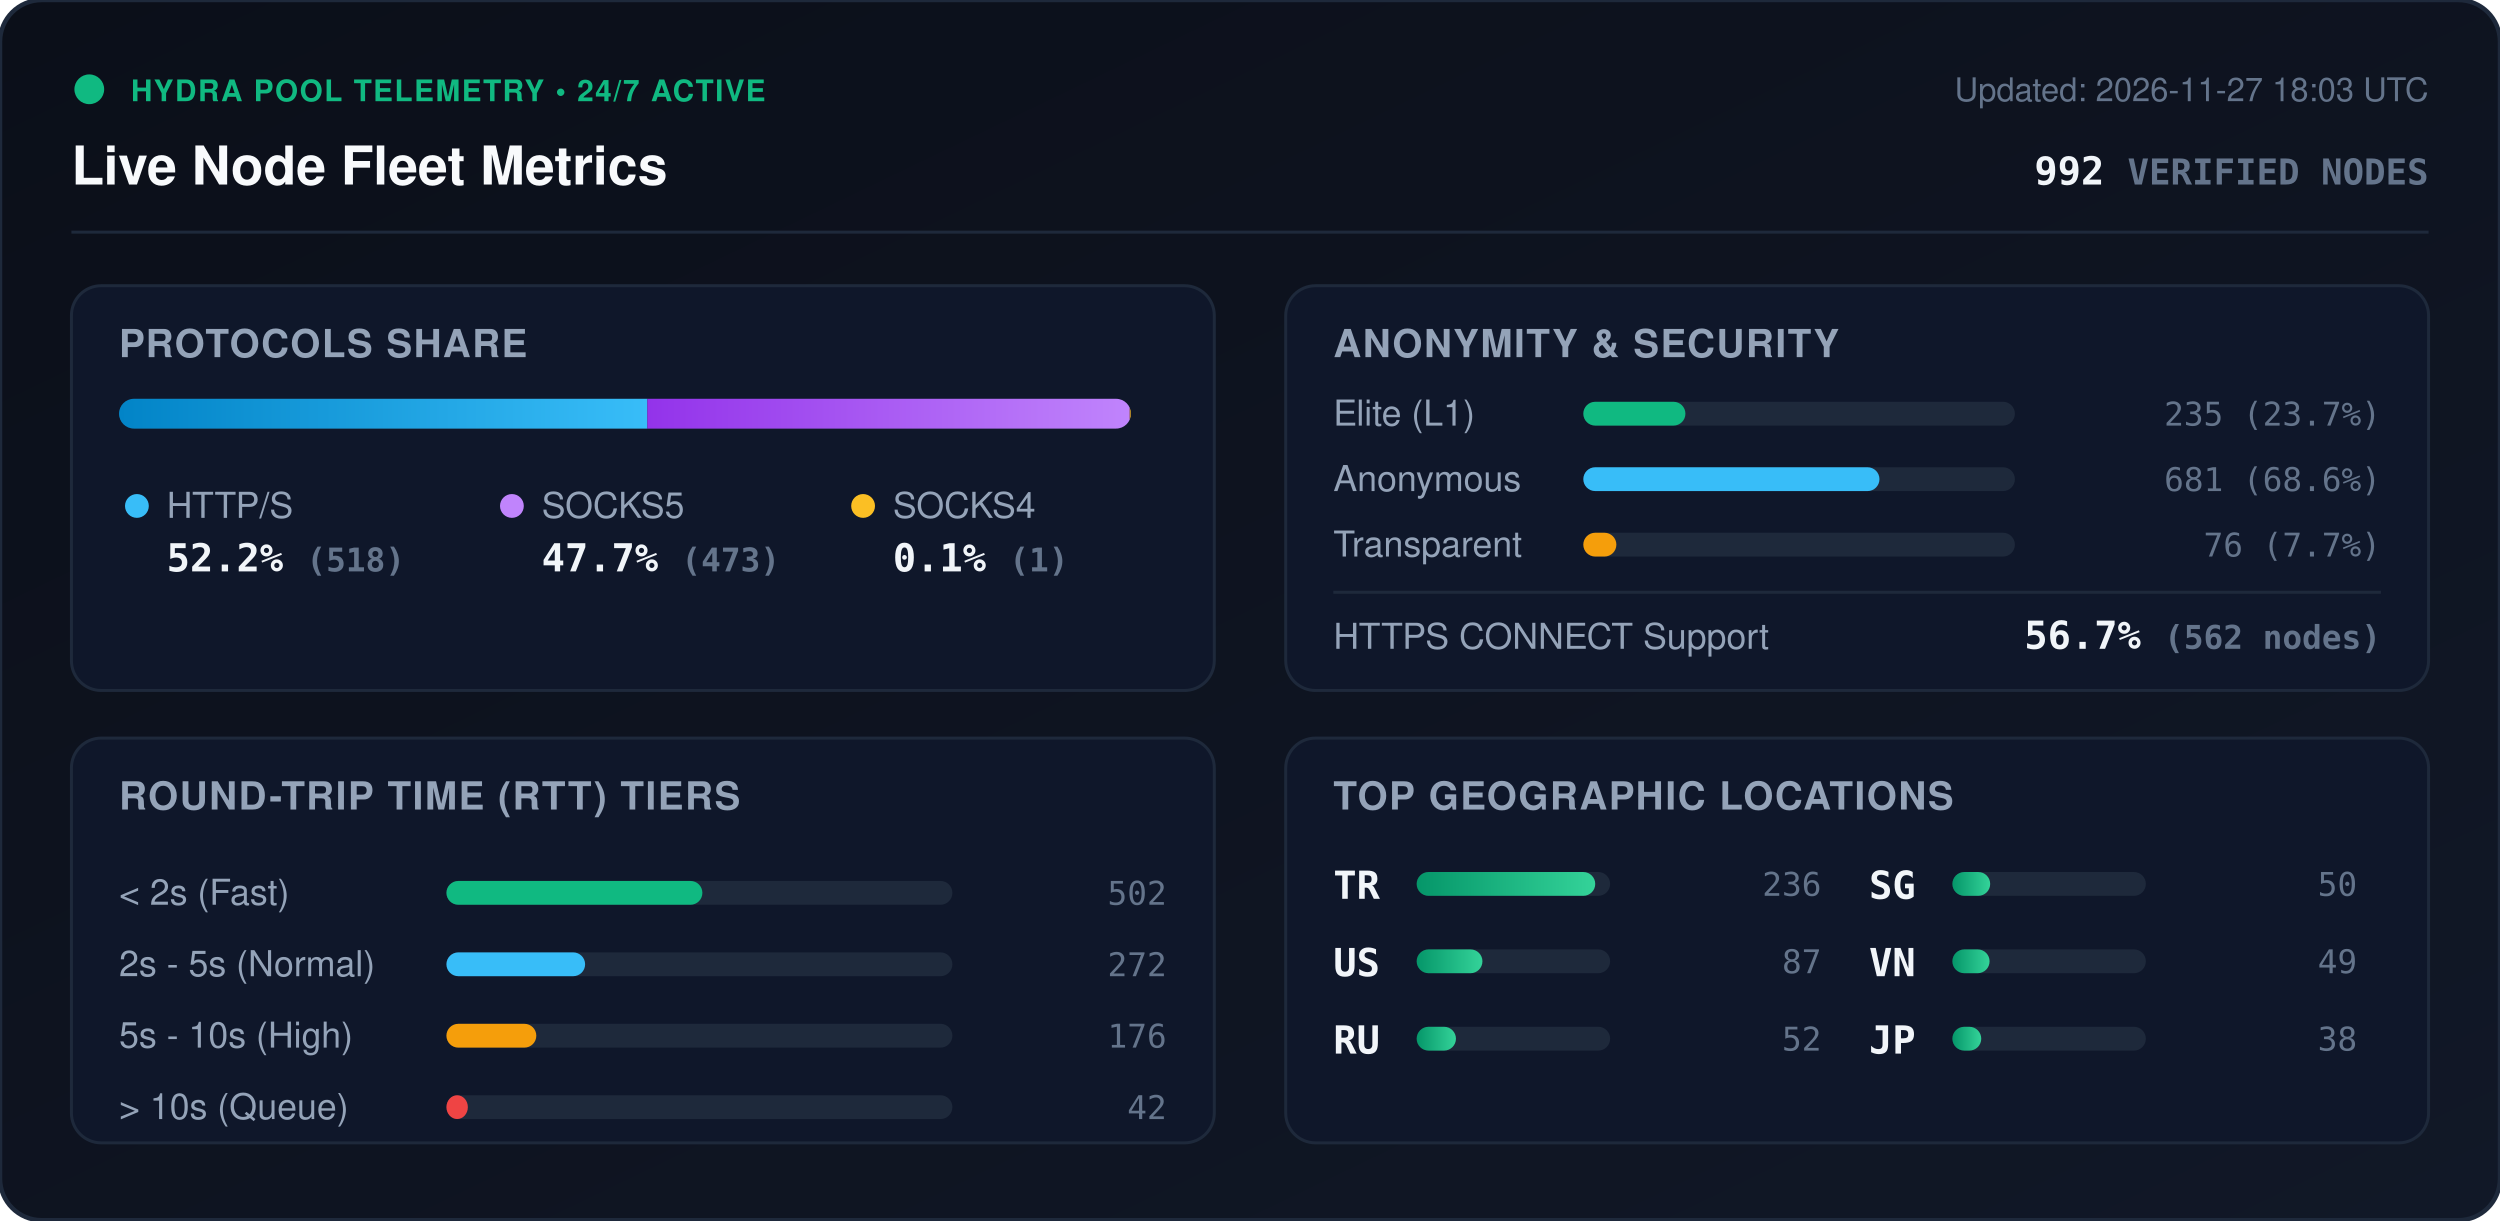
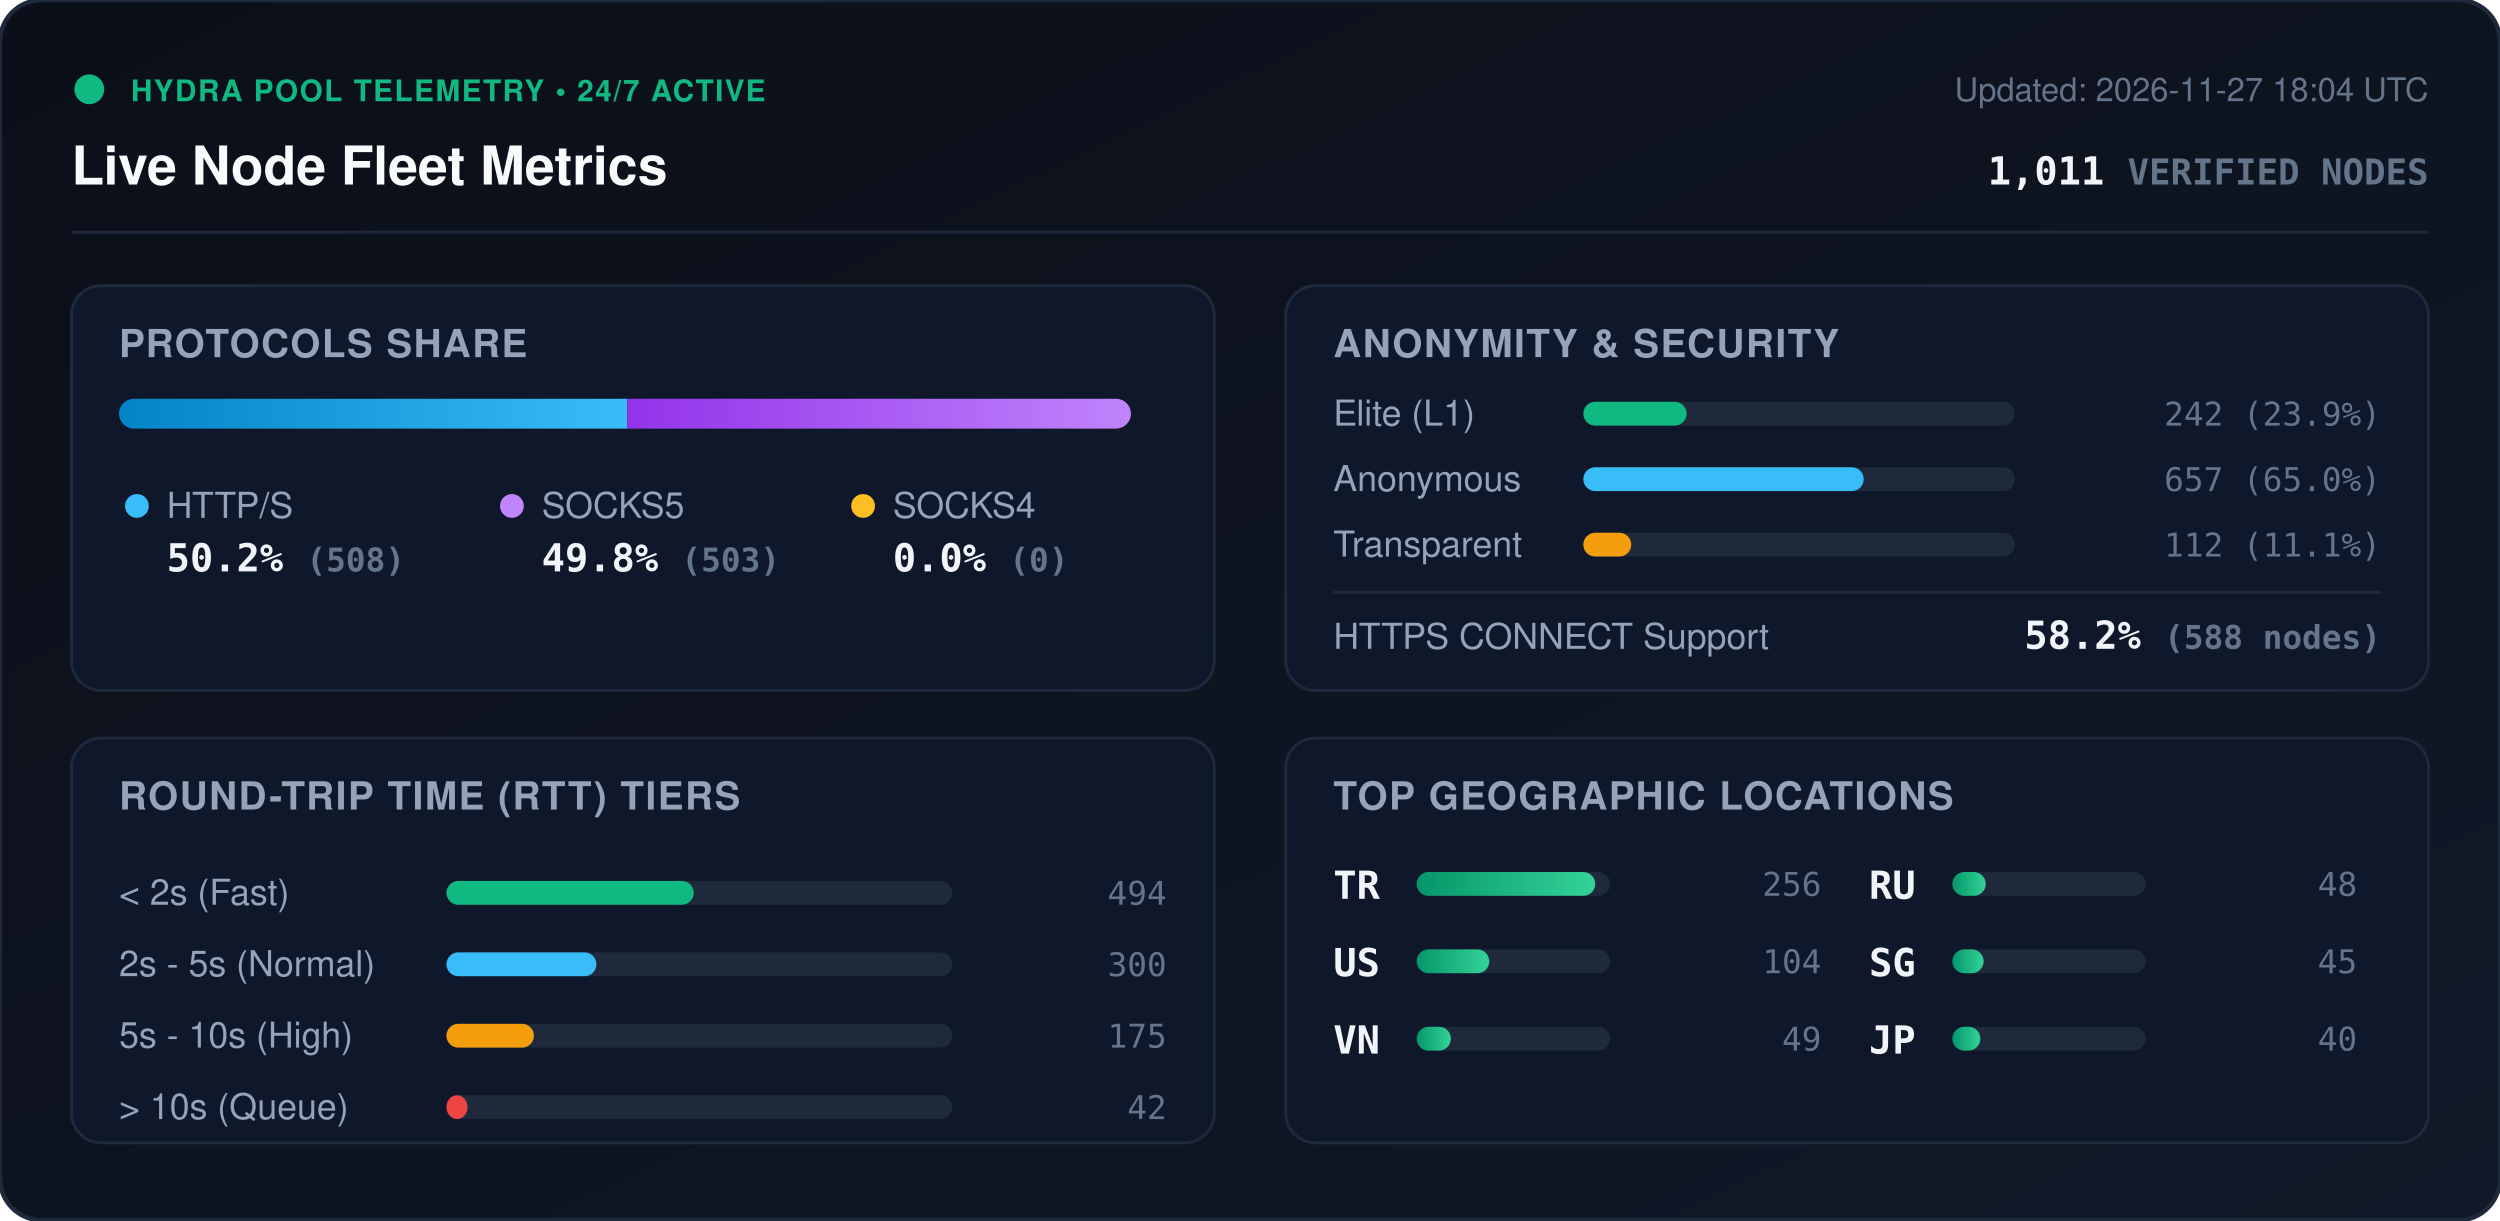
<svg xmlns="http://www.w3.org/2000/svg" viewBox="0 0 840 410" width="840" height="410" style="max-width: 100%; height: auto;">
  <defs>
    <linearGradient id="bg" x1="0%" y1="0%" x2="100%" y2="100%">
      <stop offset="0%" stop-color="#0b0f19" />
      <stop offset="100%" stop-color="#111827" />
    </linearGradient>
    <linearGradient id="bar-http" x1="0%" y1="0%" x2="100%" y2="0%">
      <stop offset="0%" stop-color="#0284c7" />
      <stop offset="100%" stop-color="#38bdf8" />
    </linearGradient>
    <linearGradient id="bar-socks5" x1="0%" y1="0%" x2="100%" y2="0%">
      <stop offset="0%" stop-color="#9333ea" />
      <stop offset="100%" stop-color="#c084fc" />
    </linearGradient>
    <linearGradient id="bar-socks4" x1="0%" y1="0%" x2="100%" y2="0%">
      <stop offset="0%" stop-color="#d97706" />
      <stop offset="100%" stop-color="#fbbf24" />
    </linearGradient>
    <linearGradient id="bar-green" x1="0%" y1="0%" x2="100%" y2="0%">
      <stop offset="0%" stop-color="#059669" />
      <stop offset="100%" stop-color="#34d399" />
    </linearGradient>
    <clipPath id="prog-track-clip">
      <rect width="340.0" height="10" rx="5" />
    </clipPath>
    <style>
      .title { font: 700 18px -apple-system, BlinkMacSystemFont, 'Segoe UI', Helvetica, Arial, sans-serif; fill: #f8fafc; }
      .sub { font: 500 11px -apple-system, BlinkMacSystemFont, 'Segoe UI', Helvetica, Arial, sans-serif; fill: #64748b; }
      .section-hdr { font: 600 13px -apple-system, BlinkMacSystemFont, 'Segoe UI', Helvetica, Arial, sans-serif; fill: #94a3b8; letter-spacing: 0.5px; }
      .metric-val { font: 700 13px -apple-system, BlinkMacSystemFont, 'Segoe UI', Helvetica, Arial, sans-serif; fill: #f1f5f9; }
      .metric-lbl { font: 500 12px -apple-system, BlinkMacSystemFont, 'Segoe UI', Helvetica, Arial, sans-serif; fill: #94a3b8; }
      .badge-txt { font: 700 10px -apple-system, BlinkMacSystemFont, 'Segoe UI', Helvetica, Arial, sans-serif; fill: #10b981; letter-spacing: 0.5px; }
      .mono { font-family: ui-monospace, SFMono-Regular, Menlo, Monaco, Consolas, monospace; }
      .pulse { animation: beacon 2s infinite ease-in-out; }
      @keyframes beacon { 0%, 100% { opacity: 1; } 50% { opacity: 0.35; } }
    </style>
  </defs>
  <rect width="840" height="410" rx="14" fill="url(#bg)" stroke="#1e293b" stroke-width="1.5" />
  <g transform="translate(24, 24)">
    <circle cx="6" cy="6" r="5" fill="#10b981" class="pulse" />
    <text x="20" y="10" class="badge-txt">HYDRA POOL TELEMETRY • 24/7 ACTIVE</text>
    <text x="0" y="38" class="title">Live Node Fleet Metrics</text>
-     <text x="792" y="10" text-anchor="end" class="sub">Updated: 2026-11-27 18:03 UTC</text>
-     <text x="792" y="38" text-anchor="end" class="metric-val mono" fill="#38bdf8">992 <tspan font-size="12" fill="#64748b">VERIFIED NODES</tspan>
+     <text x="792" y="10" text-anchor="end" class="sub">Updated: 2026-11-27 18:04 UTC</text>
+     <text x="792" y="38" text-anchor="end" class="metric-val mono" fill="#38bdf8">1,011 <tspan font-size="12" fill="#64748b">VERIFIED NODES</tspan>
    </text>
  </g>
  <line x1="24" y1="78" x2="816" y2="78" stroke="#1e293b" stroke-width="1" />
  <g transform="translate(24, 96)">
    <rect width="384" height="136" rx="10" fill="#0f172a" stroke="#1e293b" />
    <text x="16" y="24" class="section-hdr">PROTOCOLS SHARE</text>
    <g transform="translate(16, 38)">
      <rect width="340.0" height="10" rx="5" fill="#1e293b" />
      <g clip-path="url(#prog-track-clip)">
-         <rect x="0" width="177.5" height="10" fill="url(#bar-http)" />
-         <rect x="177.5" width="162.1" height="10" fill="url(#bar-socks5)" />
-         <rect x="339.6" width="0.3" height="10" fill="url(#bar-socks4)" />
+         <rect x="0" width="170.8" height="10" fill="url(#bar-http)" />
+         <rect x="170.8" width="169.2" height="10" fill="url(#bar-socks5)" />
+         <rect x="340.0" width="0.0" height="10" fill="url(#bar-socks4)" />
      </g>
    </g>
    <g transform="translate(16, 68)">
      <circle cx="6" cy="6" r="4" fill="#38bdf8" />
      <text x="16" y="10" class="metric-lbl">HTTP/S</text>
-       <text x="16" y="28" class="metric-val mono">52.2% <tspan font-size="11" fill="#64748b">(518)</tspan>
+       <text x="16" y="28" class="metric-val mono">50.2% <tspan font-size="11" fill="#64748b">(508)</tspan>
      </text>
      <circle cx="132" cy="6" r="4" fill="#c084fc" />
      <text x="142" y="10" class="metric-lbl">SOCKS5</text>
-       <text x="142" y="28" class="metric-val mono">47.7% <tspan font-size="11" fill="#64748b">(473)</tspan>
+       <text x="142" y="28" class="metric-val mono">49.8% <tspan font-size="11" fill="#64748b">(503)</tspan>
      </text>
      <circle cx="250" cy="6" r="4" fill="#fbbf24" />
      <text x="260" y="10" class="metric-lbl">SOCKS4</text>
-       <text x="260" y="28" class="metric-val mono">0.1% <tspan font-size="11" fill="#64748b">(1)</tspan>
+       <text x="260" y="28" class="metric-val mono">0.0% <tspan font-size="11" fill="#64748b">(0)</tspan>
      </text>
    </g>
  </g>
  <g transform="translate(432, 96)">
    <rect width="384" height="136" rx="10" fill="#0f172a" stroke="#1e293b" />
    <text x="16" y="24" class="section-hdr">ANONYMITY &amp; SECURITY</text>
    <text x="16" y="47" class="metric-lbl">Elite (L1)</text>
    <rect x="100" y="39" width="145.0" height="8" rx="4" fill="#1e293b" />
-     <rect x="100" y="39" width="34.3" height="8" rx="4" fill="#10b981" />
-     <text x="368" y="47" text-anchor="end" class="mono sub" fill="#e2e8f0">235 (23.7%)</text>
+     <rect x="100" y="39" width="34.7" height="8" rx="4" fill="#10b981" />
+     <text x="368" y="47" text-anchor="end" class="mono sub" fill="#e2e8f0">242 (23.9%)</text>
    <text x="16" y="69" class="metric-lbl">Anonymous</text>
    <rect x="100" y="61" width="145.0" height="8" rx="4" fill="#1e293b" />
-     <rect x="100" y="61" width="99.5" height="8" rx="4" fill="#38bdf8" />
-     <text x="368" y="69" text-anchor="end" class="mono sub" fill="#e2e8f0">681 (68.6%)</text>
+     <rect x="100" y="61" width="94.2" height="8" rx="4" fill="#38bdf8" />
+     <text x="368" y="69" text-anchor="end" class="mono sub" fill="#e2e8f0">657 (65.0%)</text>
    <text x="16" y="91" class="metric-lbl">Transparent</text>
    <rect x="100" y="83" width="145.0" height="8" rx="4" fill="#1e293b" />
-     <rect x="100" y="83" width="11.1" height="8" rx="4" fill="#f59e0b" />
-     <text x="368" y="91" text-anchor="end" class="mono sub" fill="#e2e8f0">76 (7.7%)</text>
+     <rect x="100" y="83" width="16.1" height="8" rx="4" fill="#f59e0b" />
+     <text x="368" y="91" text-anchor="end" class="mono sub" fill="#e2e8f0">112 (11.1%)</text>
    <line x1="16" y1="103" x2="368" y2="103" stroke="#1e293b" stroke-width="1" />
    <text x="16" y="122" class="metric-lbl">HTTPS CONNECT Support</text>
-     <text x="368" y="122" text-anchor="end" class="metric-val mono" fill="#34d399">56.7% <tspan font-size="11" fill="#64748b">(562 nodes)</tspan>
+     <text x="368" y="122" text-anchor="end" class="metric-val mono" fill="#34d399">58.2% <tspan font-size="11" fill="#64748b">(588 nodes)</tspan>
    </text>
  </g>
  <g transform="translate(24, 248)">
    <rect width="384" height="136" rx="10" fill="#0f172a" stroke="#1e293b" />
    <text x="16" y="24" class="section-hdr">ROUND-TRIP TIME (RTT) TIERS</text>
    <g transform="translate(16, 42)">
      <text x="0" y="14" class="metric-lbl">&lt; 2s (Fast)</text>
      <rect x="110" y="6" width="170" height="8" rx="4" fill="#1e293b" />
-       <rect x="110" y="6" width="86.0" height="8" rx="4" fill="#10b981" />
-       <text x="352" y="14" text-anchor="end" class="mono sub">502</text>
+       <rect x="110" y="6" width="83.1" height="8" rx="4" fill="#10b981" />
+       <text x="352" y="14" text-anchor="end" class="mono sub">494</text>
      <text x="0" y="38" class="metric-lbl">2s - 5s (Normal)</text>
      <rect x="110" y="30" width="170" height="8" rx="4" fill="#1e293b" />
-       <rect x="110" y="30" width="46.6" height="8" rx="4" fill="#38bdf8" />
-       <text x="352" y="38" text-anchor="end" class="mono sub">272</text>
+       <rect x="110" y="30" width="50.4" height="8" rx="4" fill="#38bdf8" />
+       <text x="352" y="38" text-anchor="end" class="mono sub">300</text>
      <text x="0" y="62" class="metric-lbl">5s - 10s (High)</text>
      <rect x="110" y="54" width="170" height="8" rx="4" fill="#1e293b" />
-       <rect x="110" y="54" width="30.2" height="8" rx="4" fill="#f59e0b" />
-       <text x="352" y="62" text-anchor="end" class="mono sub">176</text>
+       <rect x="110" y="54" width="29.4" height="8" rx="4" fill="#f59e0b" />
+       <text x="352" y="62" text-anchor="end" class="mono sub">175</text>
      <text x="0" y="86" class="metric-lbl">&gt; 10s (Queue)</text>
      <rect x="110" y="78" width="170" height="8" rx="4" fill="#1e293b" />
-       <rect x="110" y="78" width="7.2" height="8" rx="4" fill="#ef4444" />
+       <rect x="110" y="78" width="7.1" height="8" rx="4" fill="#ef4444" />
      <text x="352" y="86" text-anchor="end" class="mono sub">42</text>
    </g>
  </g>
  <g transform="translate(432, 248)">
    <rect width="384" height="136" rx="10" fill="#0f172a" stroke="#1e293b" />
    <text x="16" y="24" class="section-hdr">TOP GEOGRAPHIC LOCATIONS</text>
    <g transform="translate(16, 42)">
      <g transform="translate(0, 0)">
        <text x="0" y="12" class="mono metric-val" font-size="12">TR</text>
        <rect x="28" y="3" width="65" height="8" rx="4" fill="#1e293b" />
        <rect x="28" y="3" width="60.0" height="8" rx="4" fill="url(#bar-green)" />
-         <text x="164" y="11" text-anchor="end" class="mono sub">236</text>
+         <text x="164" y="11" text-anchor="end" class="mono sub">256</text>
      </g>
      <g transform="translate(0, 26)">
        <text x="0" y="12" class="mono metric-val" font-size="12">US</text>
        <rect x="28" y="3" width="65" height="8" rx="4" fill="#1e293b" />
-         <rect x="28" y="3" width="22.1" height="8" rx="4" fill="url(#bar-green)" />
-         <text x="164" y="11" text-anchor="end" class="mono sub">87</text>
+         <rect x="28" y="3" width="24.4" height="8" rx="4" fill="url(#bar-green)" />
+         <text x="164" y="11" text-anchor="end" class="mono sub">104</text>
      </g>
      <g transform="translate(0, 52)">
+         <text x="0" y="12" class="mono metric-val" font-size="12">VN</text>
+         <rect x="28" y="3" width="65" height="8" rx="4" fill="#1e293b" />
+         <rect x="28" y="3" width="11.5" height="8" rx="4" fill="url(#bar-green)" />
+         <text x="164" y="11" text-anchor="end" class="mono sub">49</text>
+       </g>
+       <g transform="translate(180, 0)">
        <text x="0" y="12" class="mono metric-val" font-size="12">RU</text>
        <rect x="28" y="3" width="65" height="8" rx="4" fill="#1e293b" />
-         <rect x="28" y="3" width="13.2" height="8" rx="4" fill="url(#bar-green)" />
-         <text x="164" y="11" text-anchor="end" class="mono sub">52</text>
+         <rect x="28" y="3" width="11.2" height="8" rx="4" fill="url(#bar-green)" />
+         <text x="164" y="11" text-anchor="end" class="mono sub">48</text>
      </g>
-       <g transform="translate(180, 0)">
+       <g transform="translate(180, 26)">
        <text x="0" y="12" class="mono metric-val" font-size="12">SG</text>
        <rect x="28" y="3" width="65" height="8" rx="4" fill="#1e293b" />
-         <rect x="28" y="3" width="12.7" height="8" rx="4" fill="url(#bar-green)" />
-         <text x="164" y="11" text-anchor="end" class="mono sub">50</text>
-       </g>
-       <g transform="translate(180, 26)">
-         <text x="0" y="12" class="mono metric-val" font-size="12">VN</text>
-         <rect x="28" y="3" width="65" height="8" rx="4" fill="#1e293b" />
-         <rect x="28" y="3" width="12.5" height="8" rx="4" fill="url(#bar-green)" />
-         <text x="164" y="11" text-anchor="end" class="mono sub">49</text>
+         <rect x="28" y="3" width="10.5" height="8" rx="4" fill="url(#bar-green)" />
+         <text x="164" y="11" text-anchor="end" class="mono sub">45</text>
      </g>
      <g transform="translate(180, 52)">
        <text x="0" y="12" class="mono metric-val" font-size="12">JP</text>
        <rect x="28" y="3" width="65" height="8" rx="4" fill="#1e293b" />
-         <rect x="28" y="3" width="9.7" height="8" rx="4" fill="url(#bar-green)" />
-         <text x="164" y="11" text-anchor="end" class="mono sub">38</text>
+         <rect x="28" y="3" width="9.4" height="8" rx="4" fill="url(#bar-green)" />
+         <text x="164" y="11" text-anchor="end" class="mono sub">40</text>
      </g>
    </g>
  </g>
</svg>
